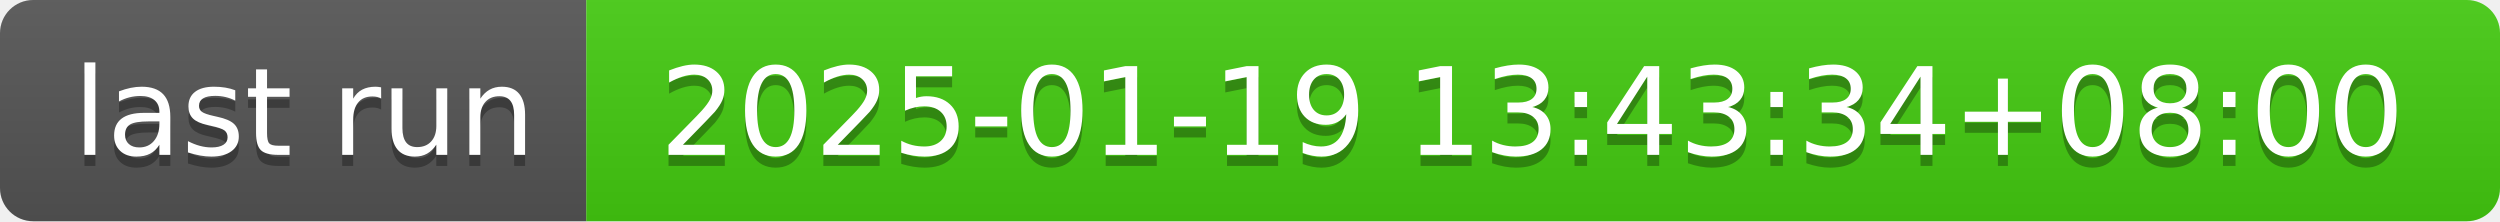
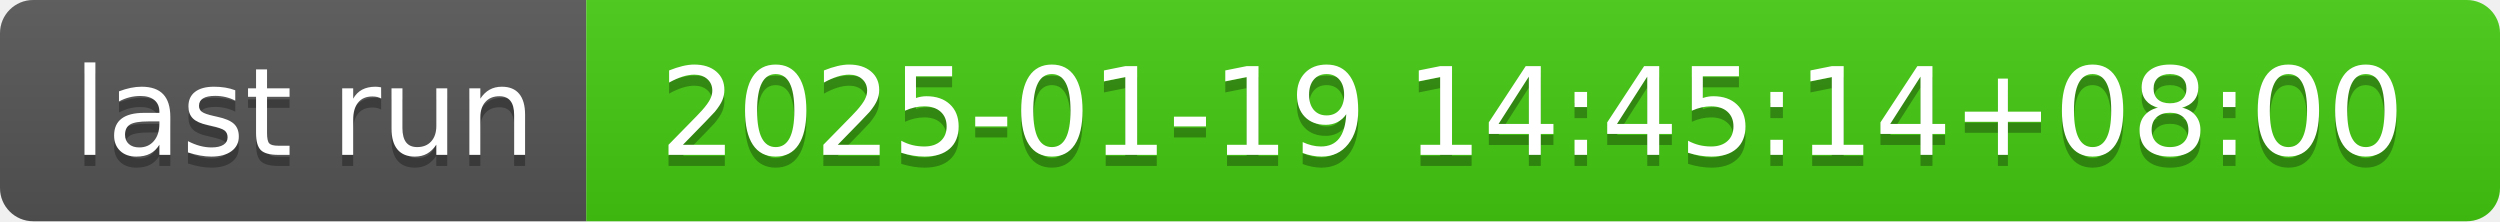
- <svg xmlns="http://www.w3.org/2000/svg" width="226" height="20" role="img" aria-label="last run: 2025-01-19 13:43:34+08:00">
+ <svg xmlns="http://www.w3.org/2000/svg" width="226" height="20" role="img" aria-label="last run: 2025-01-19 14:45:14+08:00">
  <linearGradient id="s" x2="0" y2="100%">
    <stop offset="0" stop-color="#bbb" stop-opacity=".1" />
    <stop offset="1" stop-opacity=".1" />
  </linearGradient>
  <clipPath id="r">
    <rect width="226" height="20" rx="3" fill="#fff" />
  </clipPath>
  <g clip-path="url(#r)">
    <rect width="53" height="20" fill="#555" />
    <rect x="53" width="173" height="20" fill="#4c1" />
    <rect width="226" height="20" fill="url(#s)" />
  </g>
  <g fill="#fff" text-anchor="middle" font-family="Verdana,Geneva,DejaVu Sans,sans-serif" text-rendering="geometricPrecision" font-size="110">
    <text aria-hidden="true" x="275" y="150" fill="#010101" fill-opacity=".3" transform="scale(.1)" textLength="430">last run</text>
    <text x="275" y="140" transform="scale(.1)" fill="#fff" textLength="430">last run</text>
-     <text aria-hidden="true" x="1385" y="150" fill="#010101" fill-opacity=".3" transform="scale(.1)" textLength="1630">2025-01-19 13:43:34+08:00</text>
-     <text x="1385" y="140" transform="scale(.1)" fill="#fff" textLength="1630">2025-01-19 13:43:34+08:00</text>
+     <text aria-hidden="true" x="1385" y="150" fill="#010101" fill-opacity=".3" transform="scale(.1)" textLength="1630">2025-01-19 14:45:14+08:00</text>
+     <text x="1385" y="140" transform="scale(.1)" fill="#fff" textLength="1630">2025-01-19 14:45:14+08:00</text>
  </g>
</svg>
